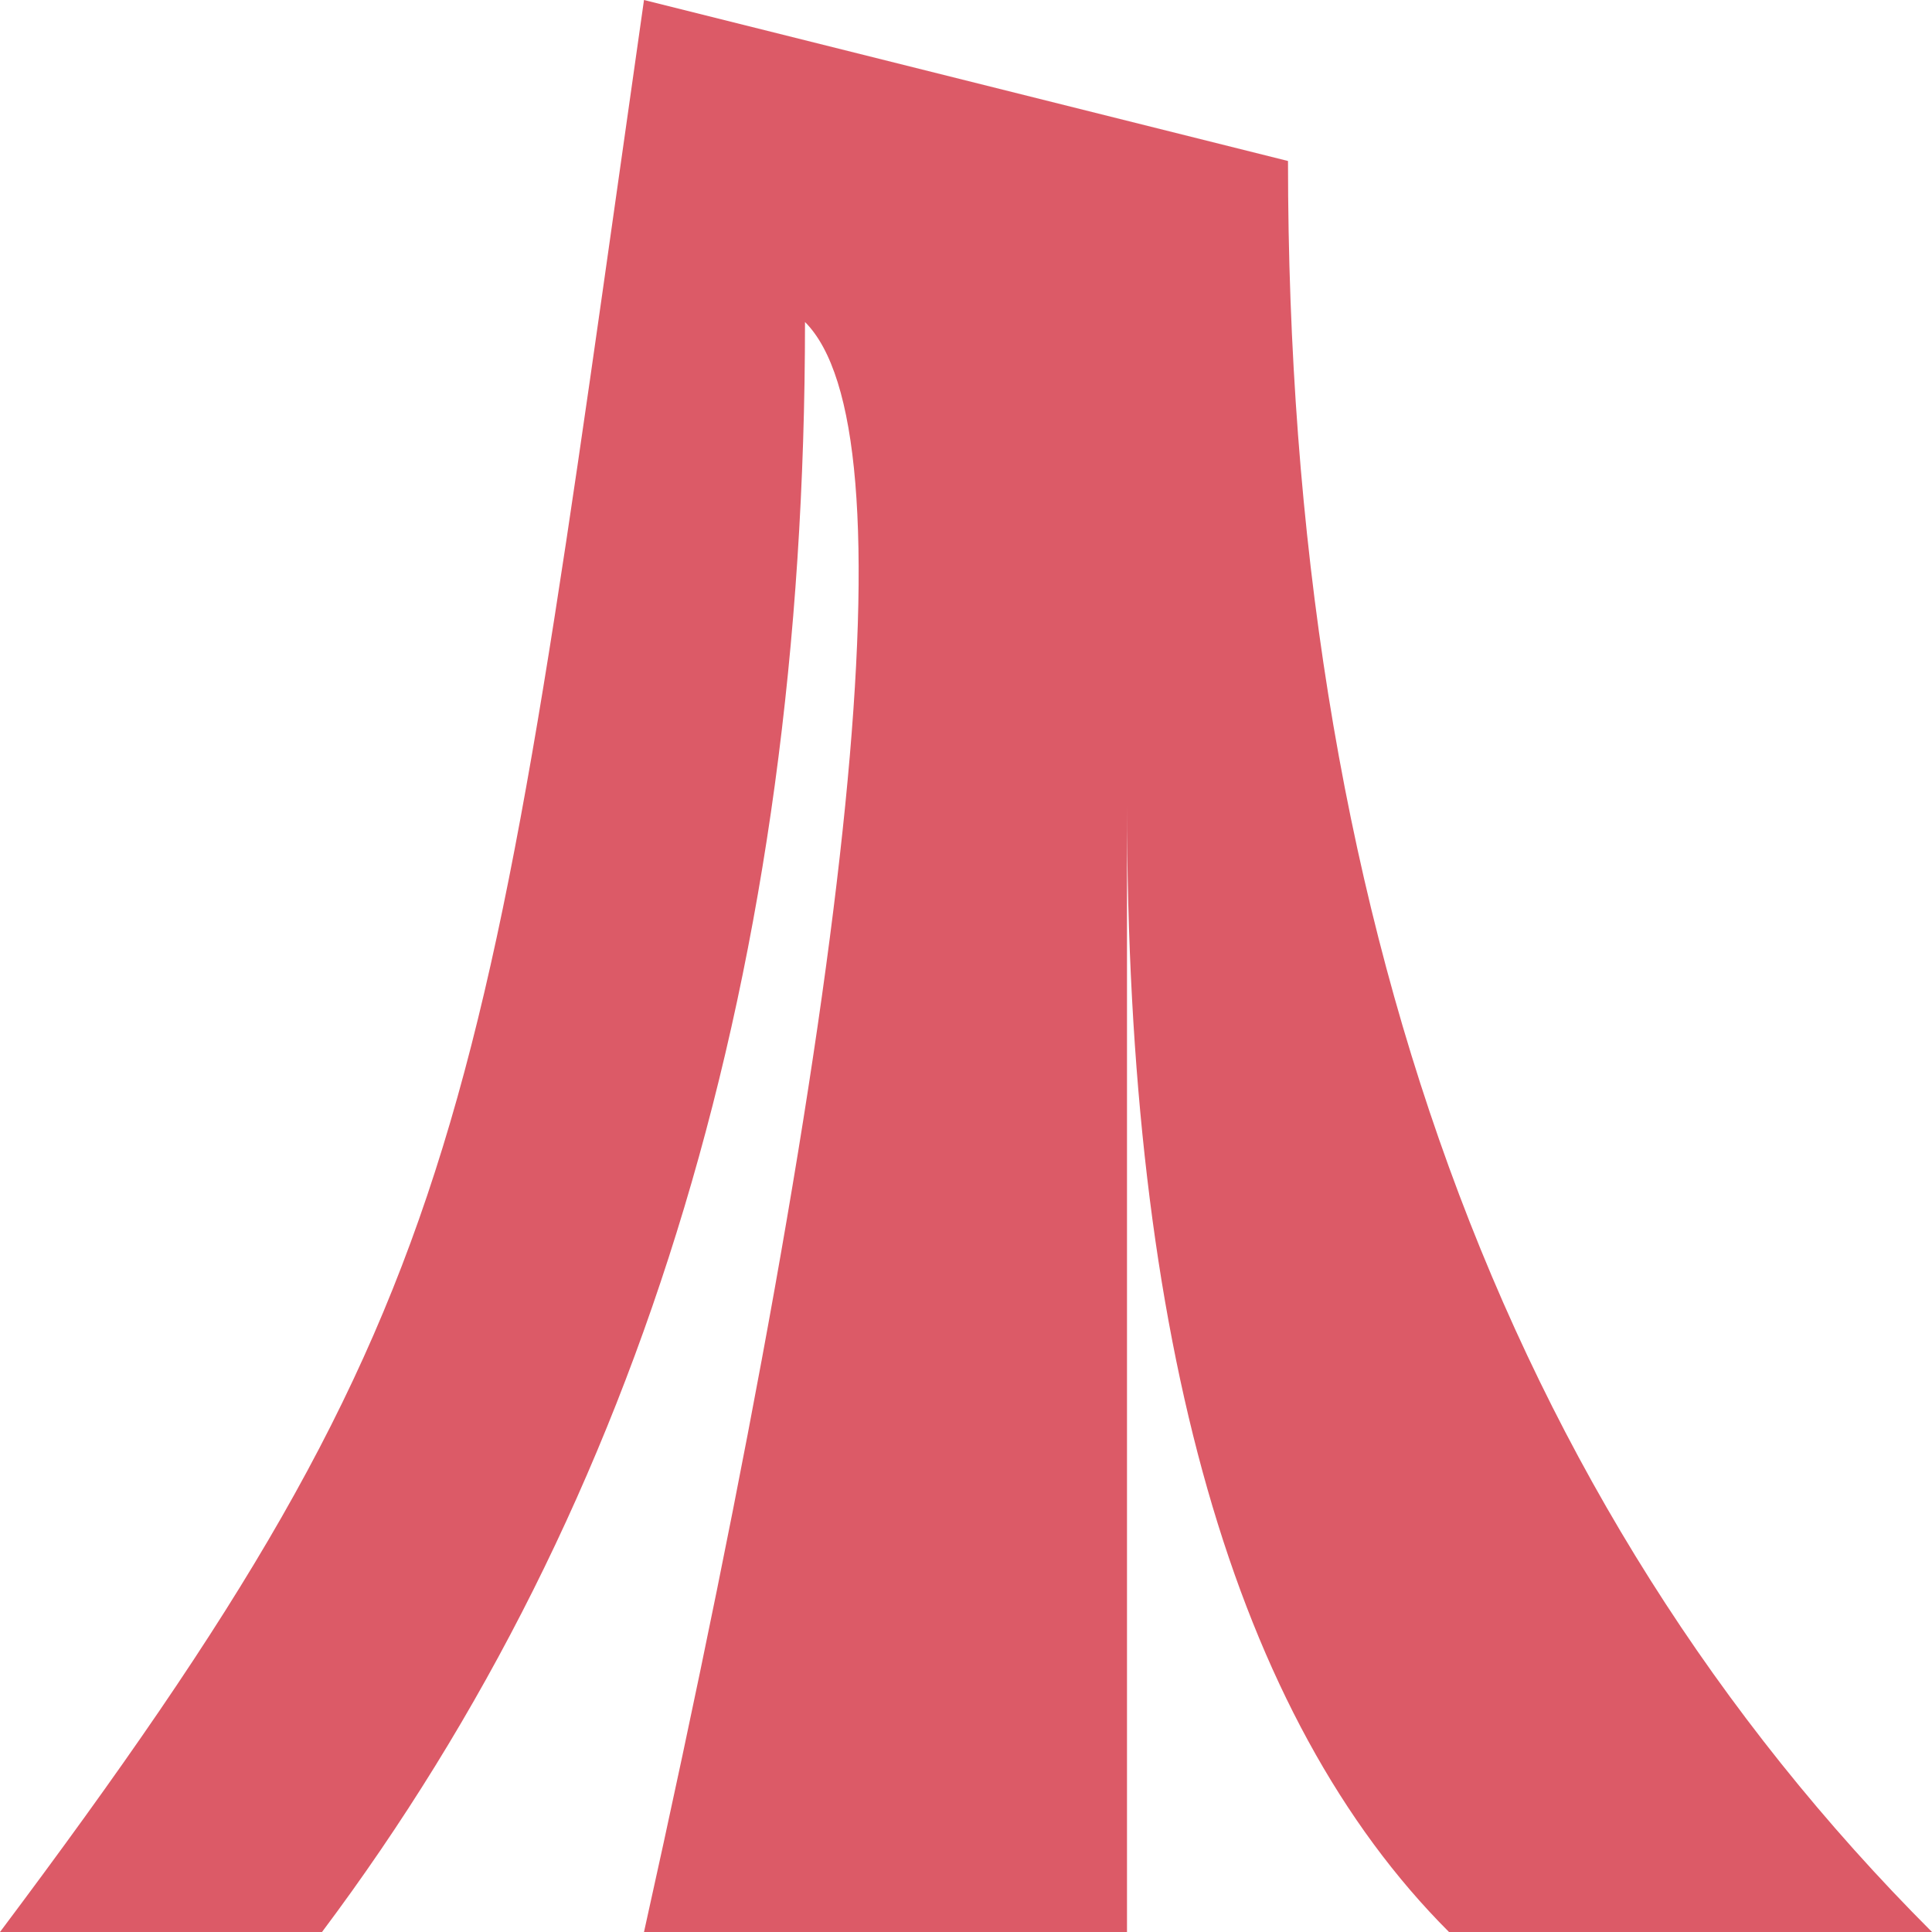
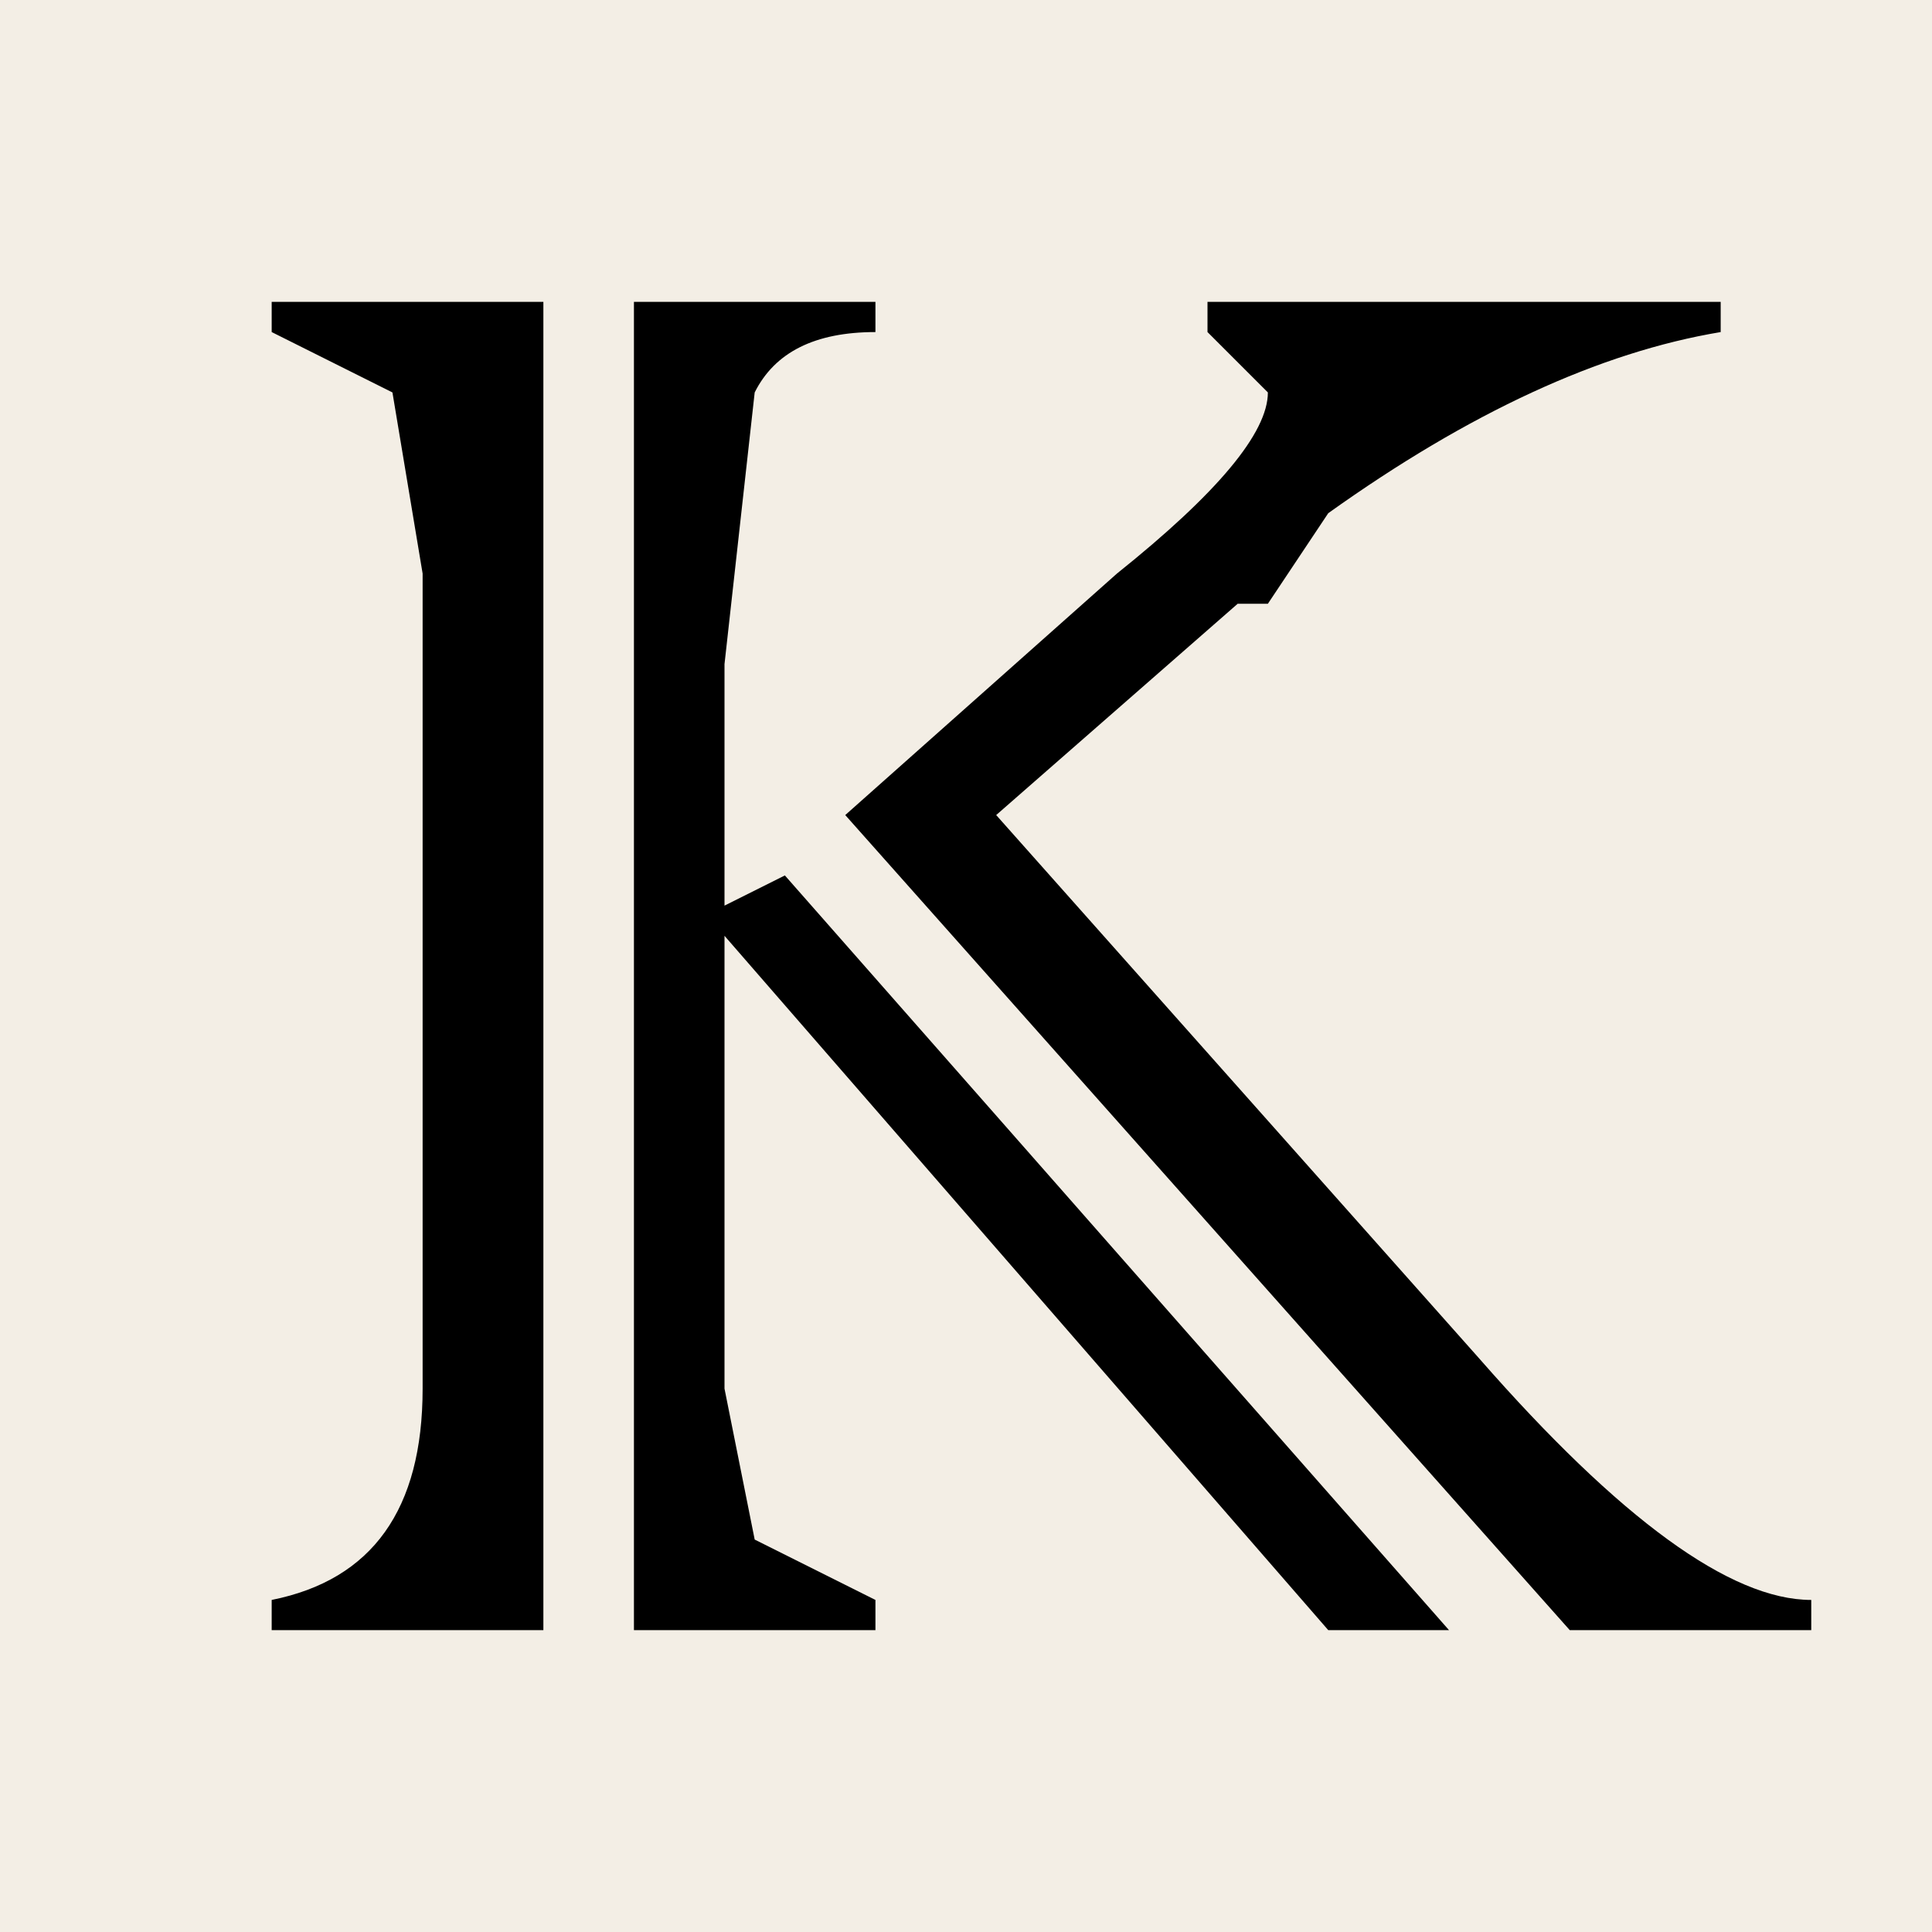
- <svg xmlns="http://www.w3.org/2000/svg" viewBox="0 0 12 12">
-   <path fill="#dc5a67" d="M4 0C3 7 3 8 0 12h2Q5 8 5 2q1 1-1 10h3V5q0 5 2 7h3Q8 8 8 1Z" />
+ <svg xmlns="http://www.w3.org/2000/svg" viewBox="0 0 64 64">
+   <path fill="#f3eee5" d="M0 0h64v64H0z" />
+   <path d="M18 10v44H9v-1q5-1 5-7V19l-1-6-4-2v-1zm8 19 22 25h-4L24 31v15l1 5 4 2v1h-8V10h8v1q-3 0-4 2l-1 9v8zm28 25h-2L28 27l9-8q5-4 5-6l-2-2v-1h17v1q-6 1-13 6l-2 3h-1l-8 7 16 18q7 8 11 8v1z" />
</svg>
